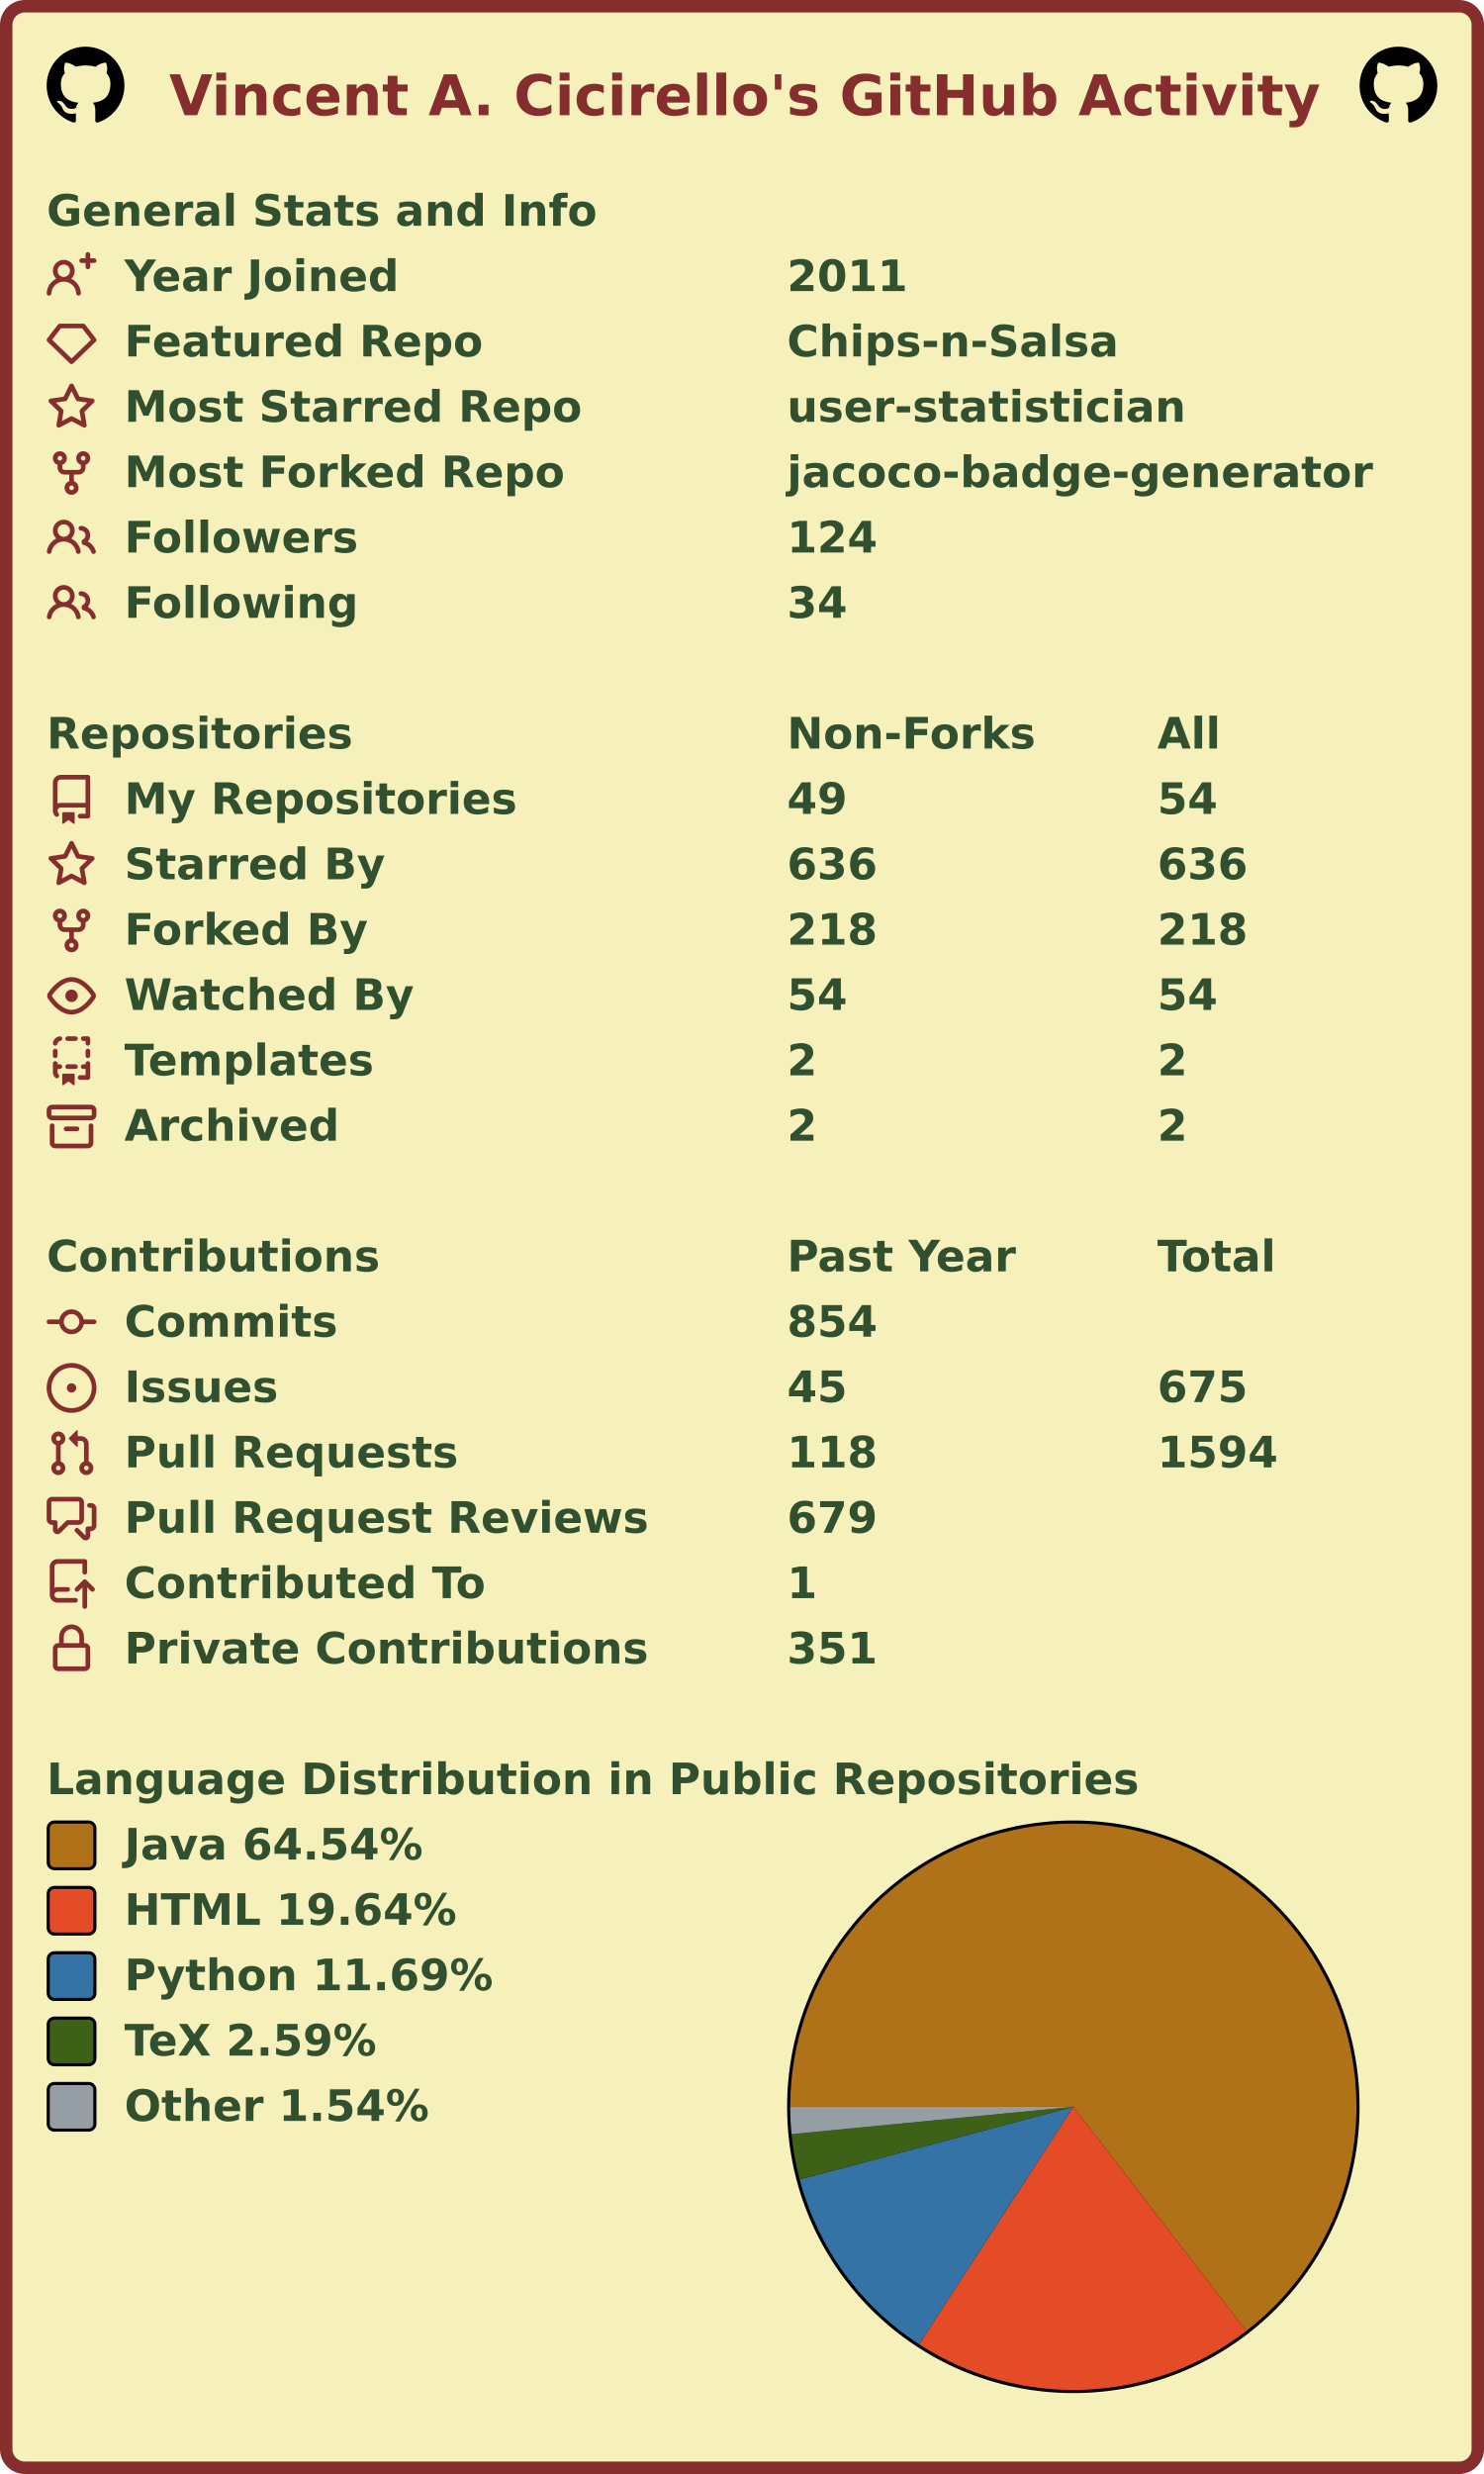
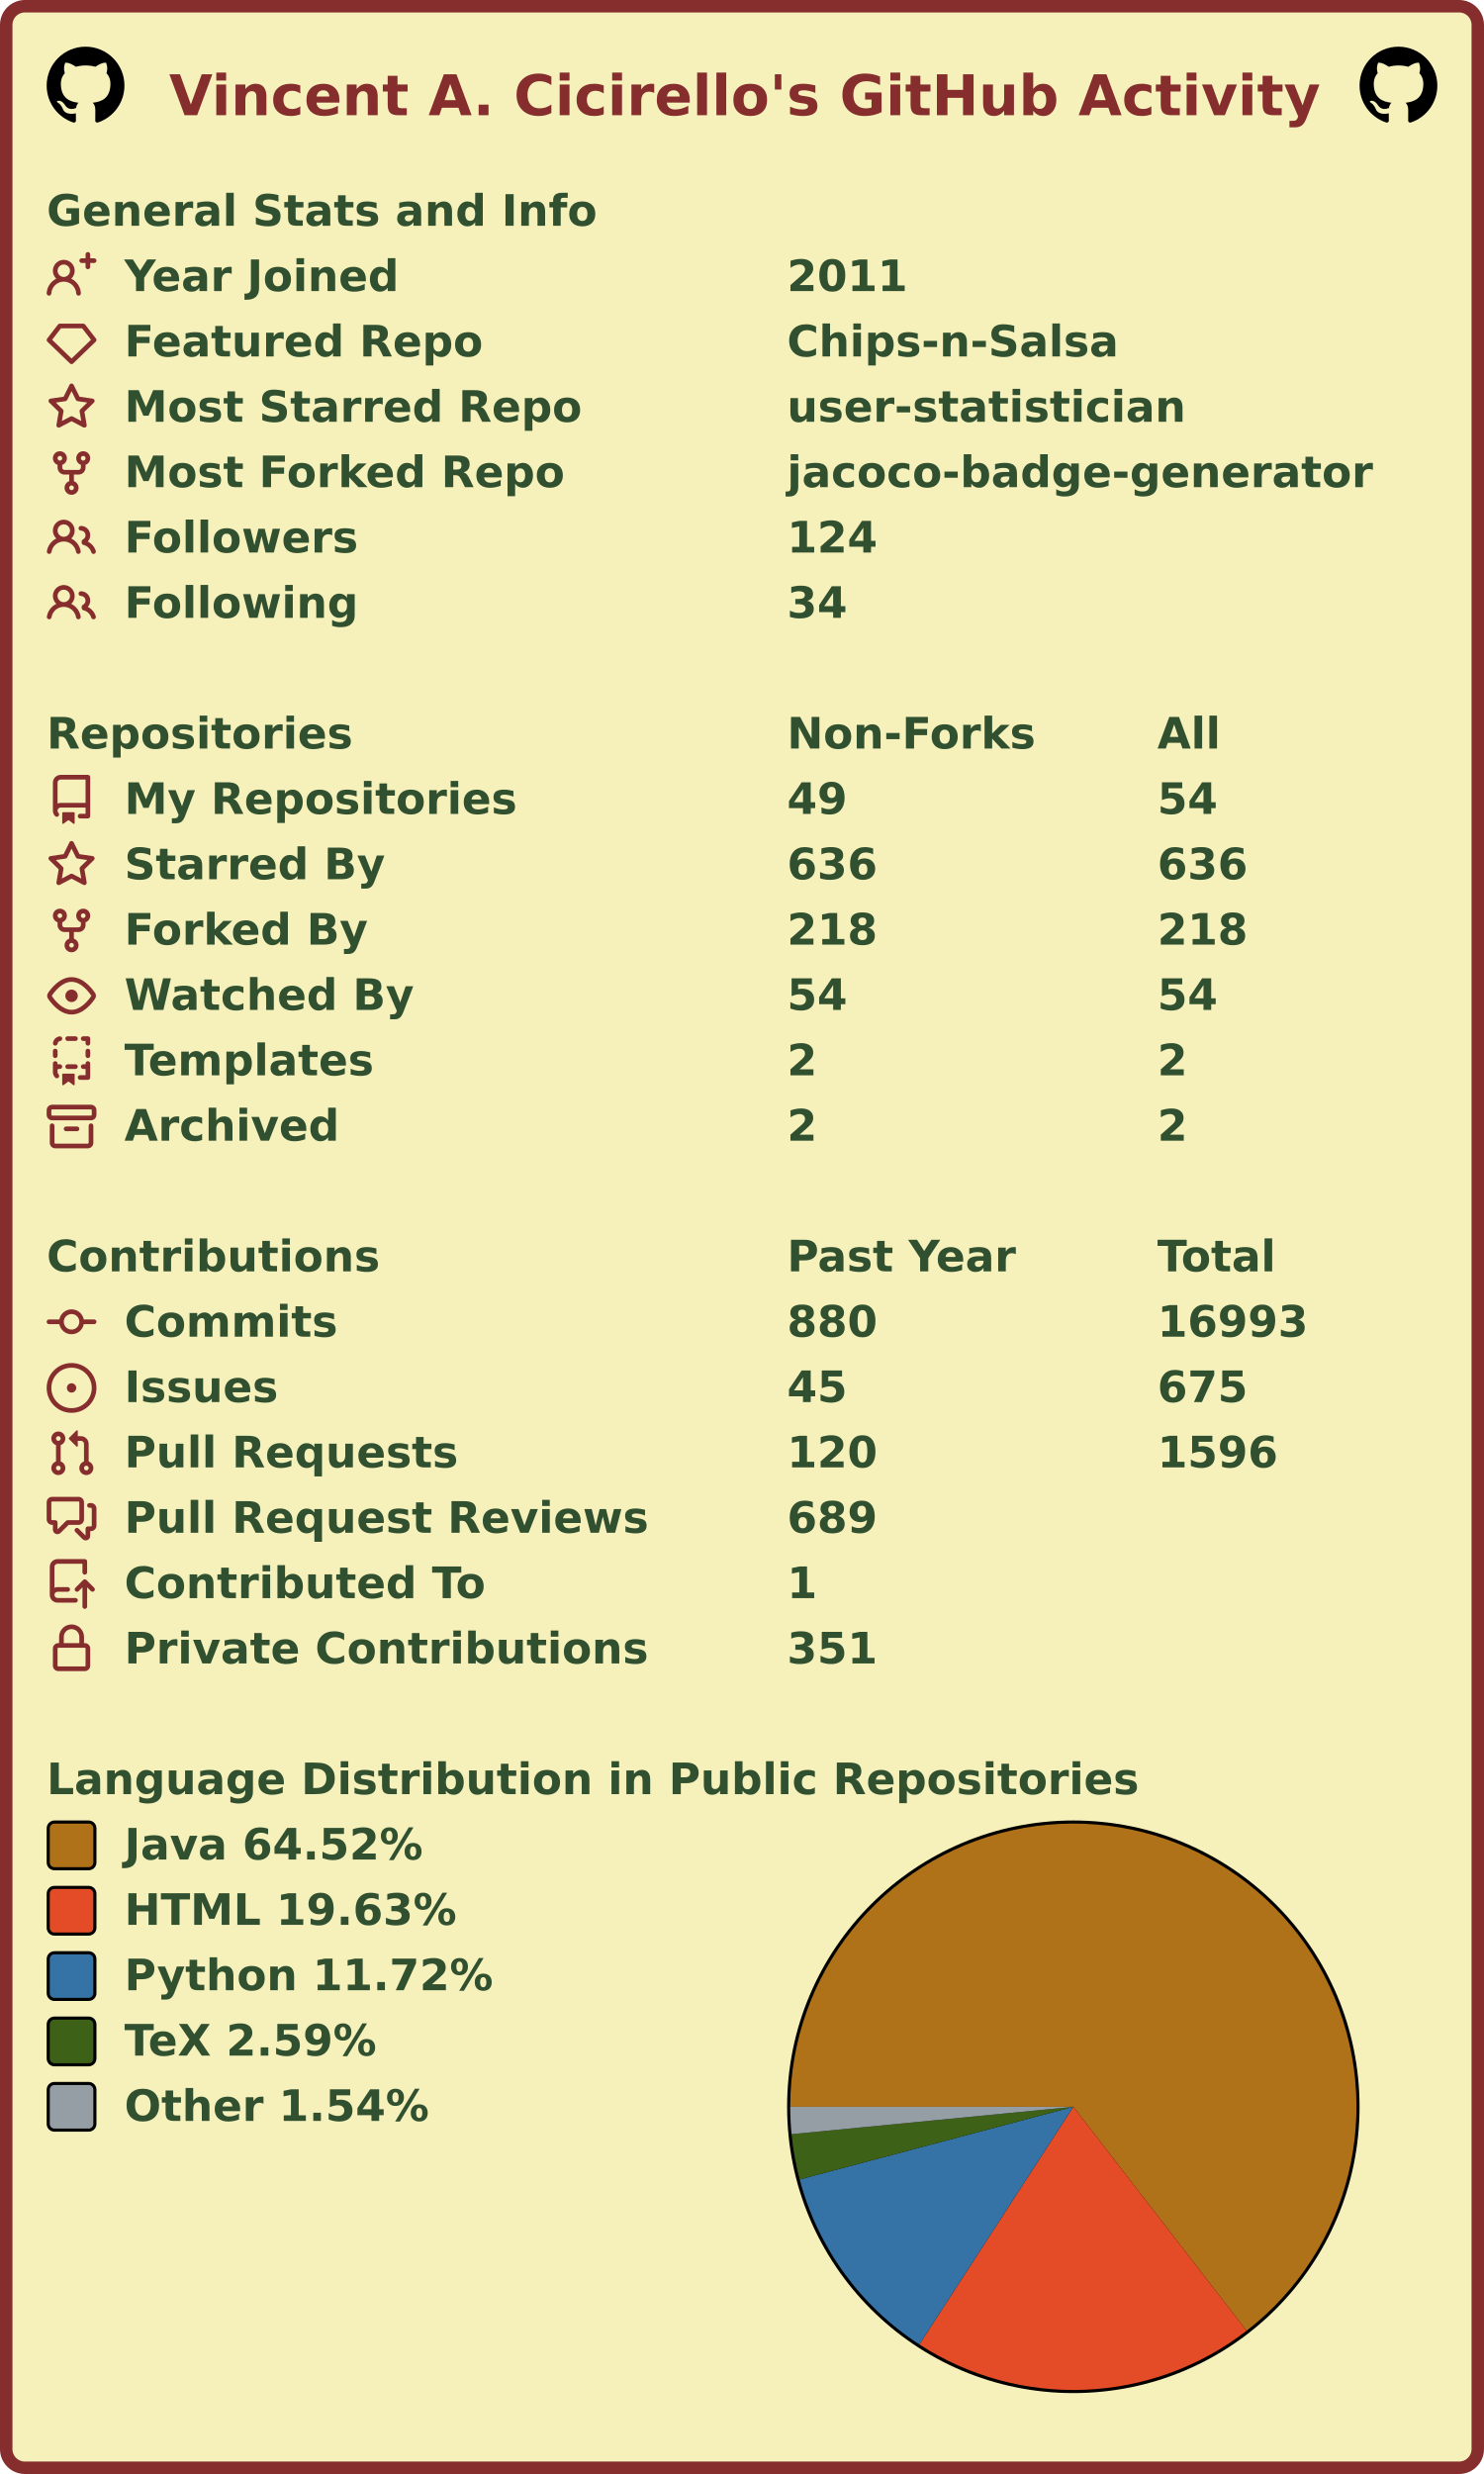
<svg xmlns="http://www.w3.org/2000/svg" width="477" height="795" viewBox="0 0 477 795" lang="en" xml:lang="en">
  <rect x="2" y="2" stroke-width="4" rx="6" width="473" height="791" stroke="#862d2d" fill="#f6f0bb" />
  <g font-weight="600" font-size="110pt" font-family="Verdana,Geneva,DejaVu Sans,sans-serif" text-rendering="geometricPrecision">
    <text x="442" y="301" lengthAdjust="spacingAndGlyphs" textLength="2985" transform="scale(0.123)" fill="#862d2d">Vincent A. Cicirello's GitHub Activity</text>
    <svg x="15" y="15" width="25" height="25" viewBox="0 0 16 16">
      <path fill="#000000" fill-rule="evenodd" d="M8 0C3.58 0 0 3.58 0 8c0 3.54 2.29 6.53 5.47 7.59.4.07.55-.17.55-.38 0-.19-.01-.82-.01-1.49-2.01.37-2.53-.49-2.69-.94-.09-.23-.48-.94-.82-1.13-.28-.15-.68-.52-.01-.53.63-.01 1.08.58 1.23.82.72 1.21 1.87.87 2.33.66.07-.52.28-.87.51-1.07-1.78-.2-3.64-.89-3.64-3.95 0-.87.31-1.59.82-2.15-.08-.2-.36-1.02.08-2.12 0 0 .67-.21 2.2.82.64-.18 1.32-.27 2-.27.68 0 1.36.09 2 .27 1.53-1.04 2.2-.82 2.2-.82.44 1.1.16 1.92.08 2.12.51.56.82 1.27.82 2.15 0 3.07-1.87 3.75-3.65 3.95.29.25.54.73.54 1.48 0 1.07-.01 1.93-.01 2.2 0 .21.15.46.55.38A8.013 8.013 0 0016 8c0-4.42-3.58-8-8-8z" />
    </svg>
    <svg x="437" y="15" width="25" height="25" viewBox="0 0 16 16">
      <path fill="#000000" fill-rule="evenodd" d="M8 0C3.58 0 0 3.58 0 8c0 3.54 2.29 6.53 5.47 7.59.4.07.55-.17.55-.38 0-.19-.01-.82-.01-1.49-2.01.37-2.53-.49-2.69-.94-.09-.23-.48-.94-.82-1.13-.28-.15-.68-.52-.01-.53.63-.01 1.08.58 1.23.82.72 1.21 1.87.87 2.33.66.07-.52.28-.87.51-1.07-1.78-.2-3.64-.89-3.64-3.95 0-.87.31-1.59.82-2.15-.08-.2-.36-1.02.08-2.12 0 0 .67-.21 2.2.82.64-.18 1.32-.27 2-.27.68 0 1.36.09 2 .27 1.53-1.04 2.2-.82 2.2-.82.44 1.1.16 1.92.08 2.12.51.56.82 1.27.82 2.15 0 3.07-1.87 3.75-3.65 3.95.29.25.54.73.54 1.48 0 1.07-.01 1.93-.01 2.2 0 .21.15.46.55.38A8.013 8.013 0 0016 8c0-4.42-3.58-8-8-8z" />
    </svg>
    <g transform="translate(0, 60)" fill="#305030">
      <g transform="translate(15, 0)">
        <g transform="scale(0.095)">
          <text x="0" y="132" textLength="1851" lengthAdjust="spacingAndGlyphs">General Stats and Info</text>
        </g>
      </g>
      <g transform="translate(15, 21)">
        <path fill="#862d2d" fill-rule="evenodd" d="M13.25 0a.75.75 0 01.75.75V2h1.25a.75.75 0 010 1.5H14v1.25a.75.75 0 01-1.5 0V3.5h-1.25a.75.75 0 010-1.5h1.25V.75a.75.75 0 01.75-.75zM5.5 4a2 2 0 100 4 2 2 0 000-4zm2.4 4.548a3.5 3.5 0 10-4.799 0 5.527 5.527 0 00-3.1 4.66.75.75 0 101.498.085A4.01 4.01 0 015.5 9.5a4.01 4.01 0 014.001 3.793.75.75 0 101.498-.086 5.527 5.527 0 00-3.1-4.659z" />
        <g transform="scale(0.095)">
          <text lengthAdjust="spacingAndGlyphs" textLength="932" x="263" y="132">Year Joined</text>
          <text lengthAdjust="spacingAndGlyphs" textLength="420" x="2505" y="132">2011</text>
        </g>
      </g>
      <g transform="translate(15, 42)">
        <path fill="#862d2d" fill-rule="evenodd" d="M3.637 2.291A.75.75 0 014.23 2h7.54a.75.75 0 01.593.291l3.48 4.5a.75.75 0 01-.072.999l-7.25 7a.75.75 0 01-1.042 0l-7.25-7a.75.75 0 01-.072-.999l3.48-4.5zM4.598 3.5L1.754 7.177 8 13.207l6.246-6.03L11.402 3.5H4.598z" />
        <g transform="scale(0.095)">
          <text lengthAdjust="spacingAndGlyphs" textLength="1215" x="263" y="132">Featured Repo</text>
          <text lengthAdjust="spacingAndGlyphs" textLength="1120" x="2505" y="132">Chips-n-Salsa</text>
        </g>
      </g>
      <g transform="translate(15, 63)">
        <path fill="#862d2d" fill-rule="evenodd" d="M8 .25a.75.75 0 01.673.418l1.882 3.815 4.21.612a.75.75 0 01.416 1.279l-3.046 2.97.719 4.192a.75.75 0 01-1.088.791L8 12.347l-3.766 1.98a.75.75 0 01-1.088-.79l.72-4.194L.818 6.374a.75.75 0 01.416-1.28l4.21-.611L7.327.668A.75.75 0 018 .25zm0 2.445L6.615 5.5a.75.75 0 01-.564.41l-3.097.45 2.24 2.184a.75.75 0 01.216.664l-.528 3.084 2.769-1.456a.75.75 0 01.698 0l2.77 1.456-.53-3.084a.75.75 0 01.216-.664l2.24-2.183-3.096-.45a.75.75 0 01-.564-.41L8 2.694v.001z" />
        <g transform="scale(0.095)">
          <text lengthAdjust="spacingAndGlyphs" textLength="1532" x="263" y="132">Most Starred Repo</text>
          <text lengthAdjust="spacingAndGlyphs" textLength="1320" x="2505" y="132">user-statistician</text>
        </g>
      </g>
      <g transform="translate(15, 84)">
        <path fill="#862d2d" fill-rule="evenodd" d="M5 3.25a.75.75 0 11-1.5 0 .75.75 0 011.5 0zm0 2.122a2.25 2.25 0 10-1.5 0v.878A2.25 2.25 0 005.75 8.5h1.5v2.128a2.251 2.251 0 101.5 0V8.5h1.5a2.25 2.25 0 002.25-2.25v-.878a2.25 2.25 0 10-1.5 0v.878a.75.75 0 01-.75.75h-4.5A.75.75 0 015 6.25v-.878zm3.75 7.378a.75.75 0 11-1.5 0 .75.75 0 011.5 0zm3-8.75a.75.75 0 100-1.5.75.75 0 000 1.5z" />
        <g transform="scale(0.095)">
          <text lengthAdjust="spacingAndGlyphs" textLength="1485" x="263" y="132">Most Forked Repo</text>
          <text lengthAdjust="spacingAndGlyphs" textLength="1986" x="2505" y="132">jacoco-badge-generator</text>
        </g>
      </g>
      <g transform="translate(15, 105)">
        <path fill="#862d2d" fill-rule="evenodd" d="M5.5 3.5a2 2 0 100 4 2 2 0 000-4zM2 5.5a3.5 3.5 0 115.898 2.549 5.507 5.507 0 013.034 4.084.75.75 0 11-1.482.235 4.001 4.001 0 00-7.9 0 .75.75 0 01-1.482-.236A5.507 5.507 0 013.102 8.05 3.49 3.49 0 012 5.5zM11 4a.75.75 0 100 1.5 1.5 1.5 0 01.666 2.844.75.75 0 00-.416.672v.352a.75.75 0 00.574.73c1.2.289 2.162 1.2 2.522 2.372a.75.75 0 101.434-.44 5.01 5.01 0 00-2.56-3.012A3 3 0 0011 4z" />
        <g transform="scale(0.095)">
          <text lengthAdjust="spacingAndGlyphs" textLength="778" x="263" y="132">Followers</text>
          <text lengthAdjust="spacingAndGlyphs" textLength="315" x="2505" y="132">124</text>
        </g>
      </g>
      <g transform="translate(15, 126)">
        <path fill="#862d2d" fill-rule="evenodd" d="M5.5 3.5a2 2 0 100 4 2 2 0 000-4zM2 5.5a3.5 3.5 0 115.898 2.549 5.507 5.507 0 013.034 4.084.75.75 0 11-1.482.235 4.001 4.001 0 00-7.9 0 .75.75 0 01-1.482-.236A5.507 5.507 0 013.102 8.05 3.49 3.49 0 012 5.5zM11 4a.75.75 0 100 1.5 1.5 1.5 0 01.666 2.844.75.75 0 00-.416.672v.352a.75.75 0 00.574.73c1.2.289 2.162 1.2 2.522 2.372a.75.75 0 101.434-.44 5.01 5.01 0 00-2.56-3.012A3 3 0 0011 4z" />
        <g transform="scale(0.095)">
          <text lengthAdjust="spacingAndGlyphs" textLength="780" x="263" y="132">Following</text>
          <text lengthAdjust="spacingAndGlyphs" textLength="210" x="2505" y="132">34</text>
        </g>
      </g>
    </g>
    <g transform="translate(0, 228)" fill="#305030">
      <g transform="translate(15, 0)">
        <g transform="scale(0.095)">
          <text x="0" y="132" textLength="1020" lengthAdjust="spacingAndGlyphs">Repositories</text>
          <text x="2505" y="132" textLength="832" lengthAdjust="spacingAndGlyphs">Non-Forks</text>
          <text x="3758" y="132" textLength="206" lengthAdjust="spacingAndGlyphs">All</text>
        </g>
      </g>
      <g transform="translate(15, 21)">
        <path fill="#862d2d" fill-rule="evenodd" d="M2 2.5A2.5 2.5 0 014.5 0h8.75a.75.75 0 01.75.75v12.5a.75.75 0 01-.75.75h-2.5a.75.75 0 110-1.5h1.75v-2h-8a1 1 0 00-.714 1.7.75.75 0 01-1.072 1.05A2.495 2.495 0 012 11.5v-9zm10.5-1V9h-8c-.356 0-.694.074-1 .208V2.5a1 1 0 011-1h8zM5 12.25v3.25a.25.25 0 00.4.2l1.45-1.087a.25.25 0 01.3 0L8.6 15.7a.25.25 0 00.4-.2v-3.25a.25.25 0 00-.25-.25h-3.5a.25.25 0 00-.25.25z" />
        <g transform="scale(0.095)">
          <text lengthAdjust="spacingAndGlyphs" textLength="1312" x="263" y="132">My Repositories</text>
          <text lengthAdjust="spacingAndGlyphs" textLength="210" x="2505" y="132">49</text>
          <text lengthAdjust="spacingAndGlyphs" textLength="210" x="3758" y="132">54</text>
        </g>
      </g>
      <g transform="translate(15, 42)">
        <path fill="#862d2d" fill-rule="evenodd" d="M8 .25a.75.75 0 01.673.418l1.882 3.815 4.21.612a.75.75 0 01.416 1.279l-3.046 2.97.719 4.192a.75.75 0 01-1.088.791L8 12.347l-3.766 1.98a.75.75 0 01-1.088-.79l.72-4.194L.818 6.374a.75.75 0 01.416-1.28l4.21-.611L7.327.668A.75.75 0 018 .25zm0 2.445L6.615 5.5a.75.75 0 01-.564.41l-3.097.45 2.24 2.184a.75.75 0 01.216.664l-.528 3.084 2.769-1.456a.75.75 0 01.698 0l2.77 1.456-.53-3.084a.75.75 0 01.216-.664l2.24-2.183-3.096-.45a.75.75 0 01-.564-.41L8 2.694v.001z" />
        <g transform="scale(0.095)">
          <text lengthAdjust="spacingAndGlyphs" textLength="874" x="263" y="132">Starred By</text>
          <text lengthAdjust="spacingAndGlyphs" textLength="315" x="2505" y="132">636</text>
          <text lengthAdjust="spacingAndGlyphs" textLength="315" x="3758" y="132">636</text>
        </g>
      </g>
      <g transform="translate(15, 63)">
        <path fill="#862d2d" fill-rule="evenodd" d="M5 3.25a.75.75 0 11-1.5 0 .75.75 0 011.5 0zm0 2.122a2.25 2.25 0 10-1.5 0v.878A2.25 2.25 0 005.75 8.5h1.5v2.128a2.251 2.251 0 101.5 0V8.5h1.5a2.25 2.25 0 002.25-2.25v-.878a2.25 2.25 0 10-1.5 0v.878a.75.75 0 01-.75.75h-4.5A.75.75 0 015 6.25v-.878zm3.75 7.378a.75.75 0 11-1.5 0 .75.75 0 011.5 0zm3-8.75a.75.75 0 100-1.5.75.75 0 000 1.5z" />
        <g transform="scale(0.095)">
          <text lengthAdjust="spacingAndGlyphs" textLength="828" x="263" y="132">Forked By</text>
          <text lengthAdjust="spacingAndGlyphs" textLength="315" x="2505" y="132">218</text>
          <text lengthAdjust="spacingAndGlyphs" textLength="315" x="3758" y="132">218</text>
        </g>
      </g>
      <g transform="translate(15, 84)">
        <path fill="#862d2d" fill-rule="evenodd" d="M1.679 7.932c.412-.621 1.242-1.75 2.366-2.717C5.175 4.242 6.527 3.5 8 3.5c1.473 0 2.824.742 3.955 1.715 1.124.967 1.954 2.096 2.366 2.717a.119.119 0 010 .136c-.412.621-1.242 1.75-2.366 2.717C10.825 11.758 9.473 12.5 8 12.5c-1.473 0-2.824-.742-3.955-1.715C2.92 9.818 2.09 8.69 1.679 8.068a.119.119 0 010-.136zM8 2c-1.981 0-3.67.992-4.933 2.078C1.797 5.169.88 6.423.43 7.1a1.619 1.619 0 000 1.798c.45.678 1.367 1.932 2.637 3.024C4.329 13.008 6.019 14 8 14c1.981 0 3.67-.992 4.933-2.078 1.27-1.091 2.187-2.345 2.637-3.023a1.619 1.619 0 000-1.798c-.45-.678-1.367-1.932-2.637-3.023C11.671 2.992 9.981 2 8 2zm0 8a2 2 0 100-4 2 2 0 000 4z" />
        <g transform="scale(0.095)">
          <text lengthAdjust="spacingAndGlyphs" textLength="993" x="263" y="132">Watched By</text>
          <text lengthAdjust="spacingAndGlyphs" textLength="210" x="2505" y="132">54</text>
          <text lengthAdjust="spacingAndGlyphs" textLength="210" x="3758" y="132">54</text>
        </g>
      </g>
      <g transform="translate(15, 105)">
        <path fill="#862d2d" fill-rule="evenodd" d="M6 .75A.75.75 0 016.75 0h2.5a.75.75 0 010 1.5h-2.5A.75.75 0 016 .75zm5 0a.75.75 0 01.75-.75h1.5a.75.75 0 01.75.75v1.5a.75.75 0 01-1.5 0V1.5h-.75A.75.75 0 0111 .75zM4.992.662a.75.75 0 01-.636.848c-.436.063-.783.41-.846.846a.75.75 0 01-1.485-.212A2.501 2.501 0 014.144.025a.75.75 0 01.848.637zM2.75 4a.75.75 0 01.75.75v1.5a.75.75 0 01-1.5 0v-1.5A.75.75 0 012.75 4zm10.5 0a.75.75 0 01.75.75v1.5a.75.75 0 01-1.5 0v-1.5a.75.75 0 01.75-.75zM2.75 8a.75.75 0 01.75.75v.268A1.72 1.72 0 013.75 9h.5a.75.75 0 010 1.5h-.5a.25.25 0 00-.25.25v.75c0 .28.114.532.3.714a.75.75 0 01-1.05 1.072A2.495 2.495 0 012 11.5V8.75A.75.75 0 012.75 8zm10.5 0a.75.75 0 01.75.75v4.5a.75.75 0 01-.75.75h-2.5a.75.75 0 010-1.5h1.75v-2h-.75a.75.75 0 010-1.5h.75v-.25a.75.75 0 01.75-.75zM6 9.75A.75.75 0 016.75 9h2.5a.75.75 0 010 1.5h-2.5A.75.75 0 016 9.75zm-1 2.5v3.25a.25.25 0 00.4.2l1.45-1.087a.25.25 0 01.3 0L8.6 15.7a.25.25 0 00.4-.2v-3.25a.25.25 0 00-.25-.25h-3.5a.25.25 0 00-.25.25z" />
        <g transform="scale(0.095)">
          <text lengthAdjust="spacingAndGlyphs" textLength="868" x="263" y="132">Templates</text>
          <text lengthAdjust="spacingAndGlyphs" textLength="105" x="2505" y="132">2</text>
          <text lengthAdjust="spacingAndGlyphs" textLength="105" x="3758" y="132">2</text>
        </g>
      </g>
      <g transform="translate(15, 126)">
        <path fill="#862d2d" fill-rule="evenodd" d="M1.75 2.5a.25.25 0 00-.25.25v1.5c0 .138.112.25.25.25h12.5a.25.25 0 00.25-.25v-1.5a.25.25 0 00-.25-.25H1.75zM0 2.75C0 1.784.784 1 1.75 1h12.5c.966 0 1.75.784 1.75 1.75v1.5A1.75 1.75 0 0114.25 6H1.75A1.75 1.75 0 010 4.25v-1.5zM1.75 7a.75.75 0 01.75.75v5.5c0 .138.112.25.25.25h10.5a.25.25 0 00.25-.25v-5.5a.75.75 0 111.5 0v5.5A1.75 1.75 0 0113.25 15H2.75A1.75 1.75 0 011 13.25v-5.5A.75.75 0 011.75 7zm4.5 1a.75.75 0 000 1.5h3.5a.75.75 0 100-1.5h-3.5z" />
        <g transform="scale(0.095)">
          <text lengthAdjust="spacingAndGlyphs" textLength="726" x="263" y="132">Archived</text>
          <text lengthAdjust="spacingAndGlyphs" textLength="105" x="2505" y="132">2</text>
          <text lengthAdjust="spacingAndGlyphs" textLength="105" x="3758" y="132">2</text>
        </g>
      </g>
    </g>
    <g transform="translate(0, 396)" fill="#305030">
      <g transform="translate(15, 0)">
        <g transform="scale(0.095)">
          <text x="0" y="132" textLength="1112" lengthAdjust="spacingAndGlyphs">Contributions</text>
          <text x="2505" y="132" textLength="774" lengthAdjust="spacingAndGlyphs">Past Year</text>
          <text x="3758" y="132" textLength="414" lengthAdjust="spacingAndGlyphs">Total</text>
        </g>
      </g>
      <g transform="translate(15, 21)">
        <path fill="#862d2d" fill-rule="evenodd" d="M10.5 7.75a2.5 2.5 0 11-5 0 2.5 2.5 0 015 0zm1.43.75a4.002 4.002 0 01-7.86 0H.75a.75.75 0 110-1.5h3.32a4.001 4.001 0 017.86 0h3.32a.75.75 0 110 1.5h-3.32z" />
        <g transform="scale(0.095)">
          <text lengthAdjust="spacingAndGlyphs" textLength="734" x="263" y="132">Commits</text>
-           <text lengthAdjust="spacingAndGlyphs" textLength="315" x="2505" y="132">854</text>
+           <text lengthAdjust="spacingAndGlyphs" textLength="315" x="2505" y="132">880</text>
+           <text lengthAdjust="spacingAndGlyphs" textLength="525" x="3758" y="132">16993</text>
        </g>
      </g>
      <g transform="translate(15, 42)">
        <path fill="#862d2d" d="M8 9.5a1.5 1.5 0 100-3 1.5 1.5 0 000 3z" />
        <path fill="#862d2d" fill-rule="evenodd" d="M8 0a8 8 0 100 16A8 8 0 008 0zM1.5 8a6.5 6.5 0 1113 0 6.5 6.5 0 01-13 0z" />
        <g transform="scale(0.095)">
          <text lengthAdjust="spacingAndGlyphs" textLength="512" x="263" y="132">Issues</text>
          <text lengthAdjust="spacingAndGlyphs" textLength="210" x="2505" y="132">45</text>
          <text lengthAdjust="spacingAndGlyphs" textLength="315" x="3758" y="132">675</text>
        </g>
      </g>
      <g transform="translate(15, 63)">
        <path fill="#862d2d" fill-rule="evenodd" d="M7.177 3.073L9.573.677A.25.25 0 0110 .854v4.792a.25.25 0 01-.427.177L7.177 3.427a.25.25 0 010-.354zM3.75 2.5a.75.75 0 100 1.5.75.75 0 000-1.5zm-2.25.75a2.25 2.25 0 113 2.122v5.256a2.251 2.251 0 11-1.5 0V5.372A2.25 2.25 0 011.5 3.25zM11 2.5h-1V4h1a1 1 0 011 1v5.628a2.251 2.251 0 101.5 0V5A2.5 2.5 0 0011 2.5zm1 10.25a.75.75 0 111.5 0 .75.75 0 01-1.5 0zM3.75 12a.75.75 0 100 1.5.75.75 0 000-1.5z" />
        <g transform="scale(0.095)">
          <text lengthAdjust="spacingAndGlyphs" textLength="1113" x="263" y="132">Pull Requests</text>
-           <text lengthAdjust="spacingAndGlyphs" textLength="315" x="2505" y="132">118</text>
-           <text lengthAdjust="spacingAndGlyphs" textLength="420" x="3758" y="132">1594</text>
+           <text lengthAdjust="spacingAndGlyphs" textLength="315" x="2505" y="132">120</text>
+           <text lengthAdjust="spacingAndGlyphs" textLength="420" x="3758" y="132">1596</text>
        </g>
      </g>
      <g transform="translate(15, 84)">
        <path fill="#862d2d" fill-rule="evenodd" d="M1.5 2.75a.25.25 0 01.25-.25h8.5a.25.25 0 01.25.25v5.5a.25.25 0 01-.25.25h-3.5a.75.75 0 00-.53.22L3.5 11.44V9.25a.75.75 0 00-.75-.75h-1a.25.25 0 01-.25-.25v-5.5zM1.75 1A1.75 1.75 0 000 2.75v5.5C0 9.216.784 10 1.75 10H2v1.543a1.457 1.457 0 002.487 1.03L7.061 10h3.189A1.75 1.75 0 0012 8.25v-5.5A1.75 1.75 0 0010.25 1h-8.5zM14.5 4.75a.25.25 0 00-.25-.25h-.5a.75.75 0 110-1.5h.5c.966 0 1.75.784 1.75 1.75v5.5A1.75 1.75 0 0114.25 12H14v1.543a1.457 1.457 0 01-2.487 1.03L9.22 12.28a.75.75 0 111.06-1.06l2.22 2.22v-2.19a.75.75 0 01.75-.75h1a.25.25 0 00.25-.25v-5.5z" />
        <g transform="scale(0.095)">
          <text lengthAdjust="spacingAndGlyphs" textLength="1762" x="263" y="132">Pull Request Reviews</text>
-           <text lengthAdjust="spacingAndGlyphs" textLength="315" x="2505" y="132">679</text>
+           <text lengthAdjust="spacingAndGlyphs" textLength="315" x="2505" y="132">689</text>
        </g>
      </g>
      <g transform="translate(15, 105)">
        <path fill="#862d2d" fill-rule="evenodd" d="M1 2.5A2.5 2.5 0 013.5 0h8.75a.75.75 0 01.75.75v3.5a.75.75 0 01-1.5 0V1.5h-8a1 1 0 00-1 1v6.708A2.492 2.492 0 013.5 9h3.25a.75.75 0 010 1.5H3.5a1 1 0 100 2h5.75a.75.75 0 010 1.5H3.5A2.5 2.5 0 011 11.5v-9zm13.23 7.79a.75.75 0 001.06-1.06l-2.505-2.505a.75.75 0 00-1.06 0L9.22 9.229a.75.75 0 001.06 1.061l1.225-1.224v6.184a.75.75 0 001.5 0V9.066l1.224 1.224z" />
        <g transform="scale(0.095)">
          <text lengthAdjust="spacingAndGlyphs" textLength="1234" x="263" y="132">Contributed To</text>
          <text lengthAdjust="spacingAndGlyphs" textLength="105" x="2505" y="132">1</text>
        </g>
      </g>
      <g transform="translate(15, 126)">
        <path fill="#862d2d" fill-rule="evenodd" d="M4 4v2h-.25A1.75 1.75 0 002 7.75v5.5c0 .966.784 1.75 1.75 1.75h8.5A1.75 1.75 0 0014 13.25v-5.5A1.75 1.75 0 0012.25 6H12V4a4 4 0 10-8 0zm6.5 2V4a2.5 2.5 0 00-5 0v2h5zM12 7.5h.25a.25.25 0 01.25.25v5.5a.25.25 0 01-.25.25h-8.5a.25.25 0 01-.25-.25v-5.5a.25.25 0 01.25-.25H12z" />
        <g transform="scale(0.095)">
          <text lengthAdjust="spacingAndGlyphs" textLength="1742" x="263" y="132">Private Contributions</text>
          <text lengthAdjust="spacingAndGlyphs" textLength="315" x="2505" y="132">351</text>
        </g>
      </g>
    </g>
    <g transform="translate(0, 564)" fill="#305030">
      <g transform="translate(15, 0)">
        <g transform="scale(0.095)">
          <text x="0" y="132" textLength="3652" lengthAdjust="spacingAndGlyphs">Language Distribution in Public Repositories</text>
        </g>
      </g>
      <g transform="translate(253, 21)">
        <circle cx="92" cy="92" r="92" fill="#000000" />
      </g>
      <g transform="translate(254, 22)">
        <g>
-           <path fill-rule="evenodd" fill="#b07219" d="M 0.0,91 A 91 91 0 1 1 146.61 163.031 L 91,91 Z" />
-           <path fill-rule="evenodd" fill="#e34c26" d="M 146.61,163.031 A 91 91 0 0 1 41.397 167.293 L 91,91 Z" />
-           <path fill-rule="evenodd" fill="#3572A5" d="M 41.397,167.293 A 91 91 0 0 1 3.047 114.352 L 91,91 Z" />
-           <path fill-rule="evenodd" fill="#3D6117" d="M 3.047,114.352 A 91 91 0 0 1 0.426 99.796 L 91,91 Z" />
-           <path fill-rule="evenodd" fill="#959da5" d="M 0.426,99.796 A 91 91 0 0 1 0.0 91 L 91,91 Z" />
+           <path fill-rule="evenodd" fill="#b07219" d="M 0.0,91 A 91 91 0 1 1 146.69 162.97 L 91,91 Z" />
+           <path fill-rule="evenodd" fill="#e34c26" d="M 146.69,162.97 A 91 91 0 0 1 41.508 167.364 L 91,91 Z" />
+           <path fill-rule="evenodd" fill="#3572A5" d="M 41.508,167.364 A 91 91 0 0 1 3.047 114.349 L 91,91 Z" />
+           <path fill-rule="evenodd" fill="#3D6117" d="M 3.047,114.349 A 91 91 0 0 1 0.426 99.797 L 91,91 Z" />
+           <path fill-rule="evenodd" fill="#959da5" d="M 0.426,99.797 A 91 91 0 0 1 0.0 91 L 91,91 Z" />
          <animateTransform attributeName="transform" attributeType="XML" type="rotate" from="0 91 91" to="360 91 91" dur="10s" repeatCount="indefinite" />
        </g>
      </g>
      <g transform="translate(15, 21)">
        <rect x="0.5" y="0.5" rx="2" width="15" height="15" fill="#b07219" stroke-width="1" stroke="#000000" />
-         <text transform="scale(0.095)" x="263" y="132" textLength="1038" lengthAdjust="spacingAndGlyphs">Java 64.54%</text>
+         <text transform="scale(0.095)" x="263" y="132" textLength="1038" lengthAdjust="spacingAndGlyphs">Java 64.52%</text>
      </g>
      <g transform="translate(15, 42)">
        <rect x="0.5" y="0.5" rx="2" width="15" height="15" fill="#e34c26" stroke-width="1" stroke="#000000" />
-         <text transform="scale(0.095)" x="263" y="132" textLength="1142" lengthAdjust="spacingAndGlyphs">HTML 19.64%</text>
+         <text transform="scale(0.095)" x="263" y="132" textLength="1142" lengthAdjust="spacingAndGlyphs">HTML 19.63%</text>
      </g>
      <g transform="translate(15, 63)">
        <rect x="0.5" y="0.5" rx="2" width="15" height="15" fill="#3572A5" stroke-width="1" stroke="#000000" />
-         <text transform="scale(0.095)" x="263" y="132" textLength="1254" lengthAdjust="spacingAndGlyphs">Python 11.69%</text>
+         <text transform="scale(0.095)" x="263" y="132" textLength="1254" lengthAdjust="spacingAndGlyphs">Python 11.72%</text>
      </g>
      <g transform="translate(15, 84)">
        <rect x="0.5" y="0.5" rx="2" width="15" height="15" fill="#3D6117" stroke-width="1" stroke="#000000" />
        <text transform="scale(0.095)" x="263" y="132" textLength="894" lengthAdjust="spacingAndGlyphs">TeX 2.59%</text>
      </g>
      <g transform="translate(15, 105)">
        <rect x="0.5" y="0.5" rx="2" width="15" height="15" fill="#959da5" stroke-width="1" stroke="#000000" />
        <text transform="scale(0.095)" x="263" y="132" textLength="1047" lengthAdjust="spacingAndGlyphs">Other 1.54%</text>
      </g>
    </g>
  </g>
</svg>
